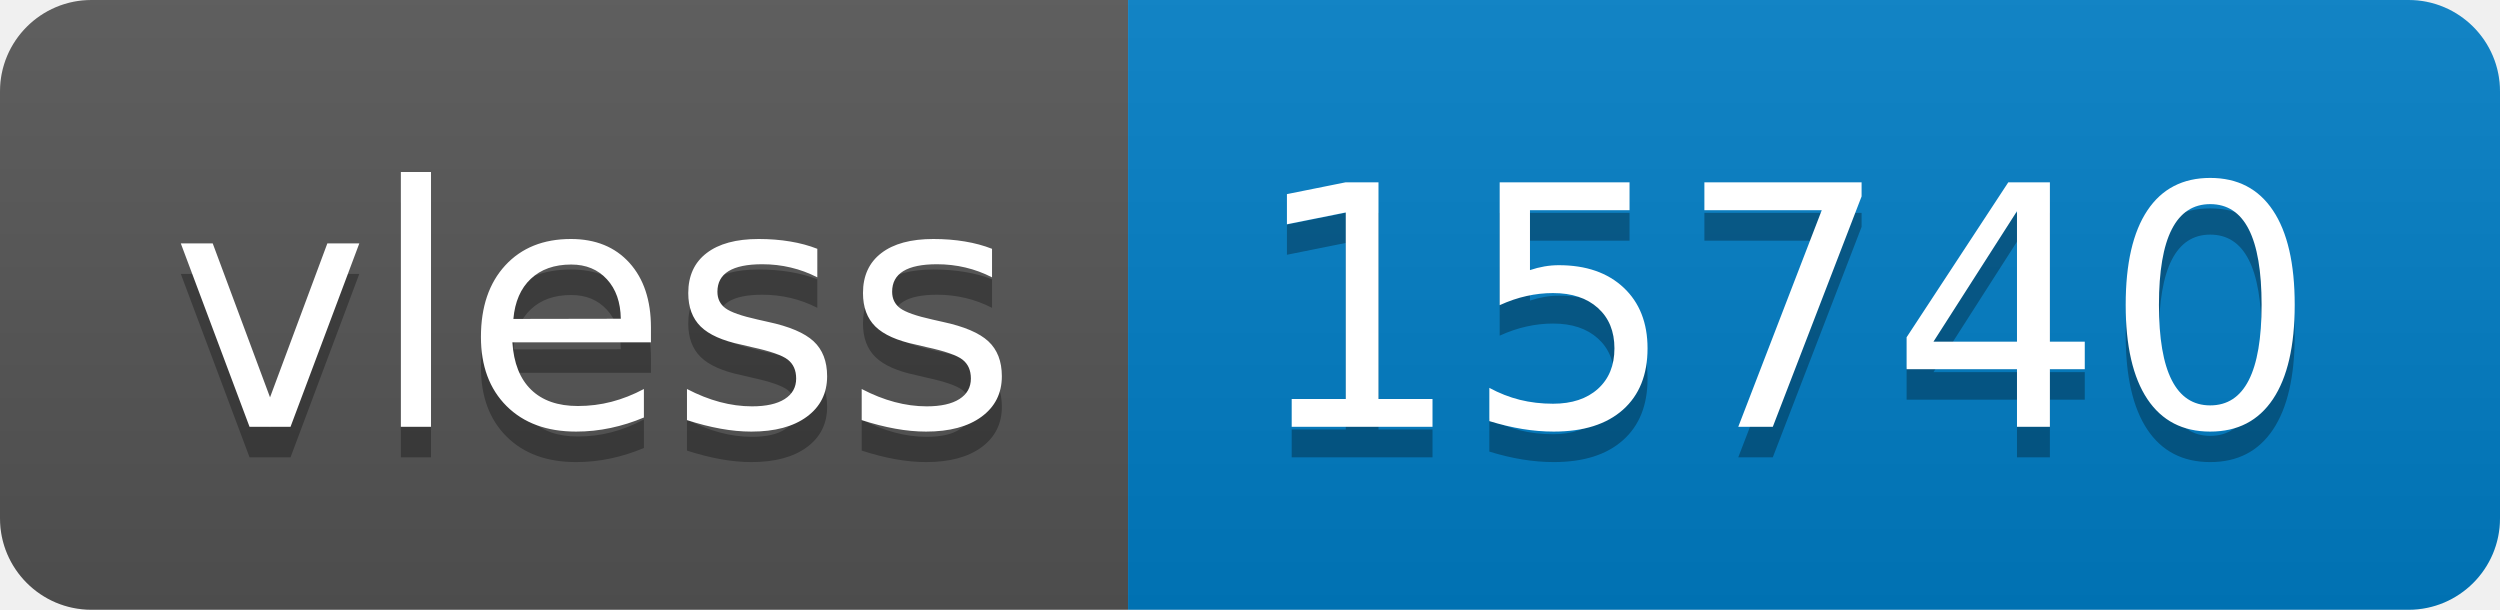
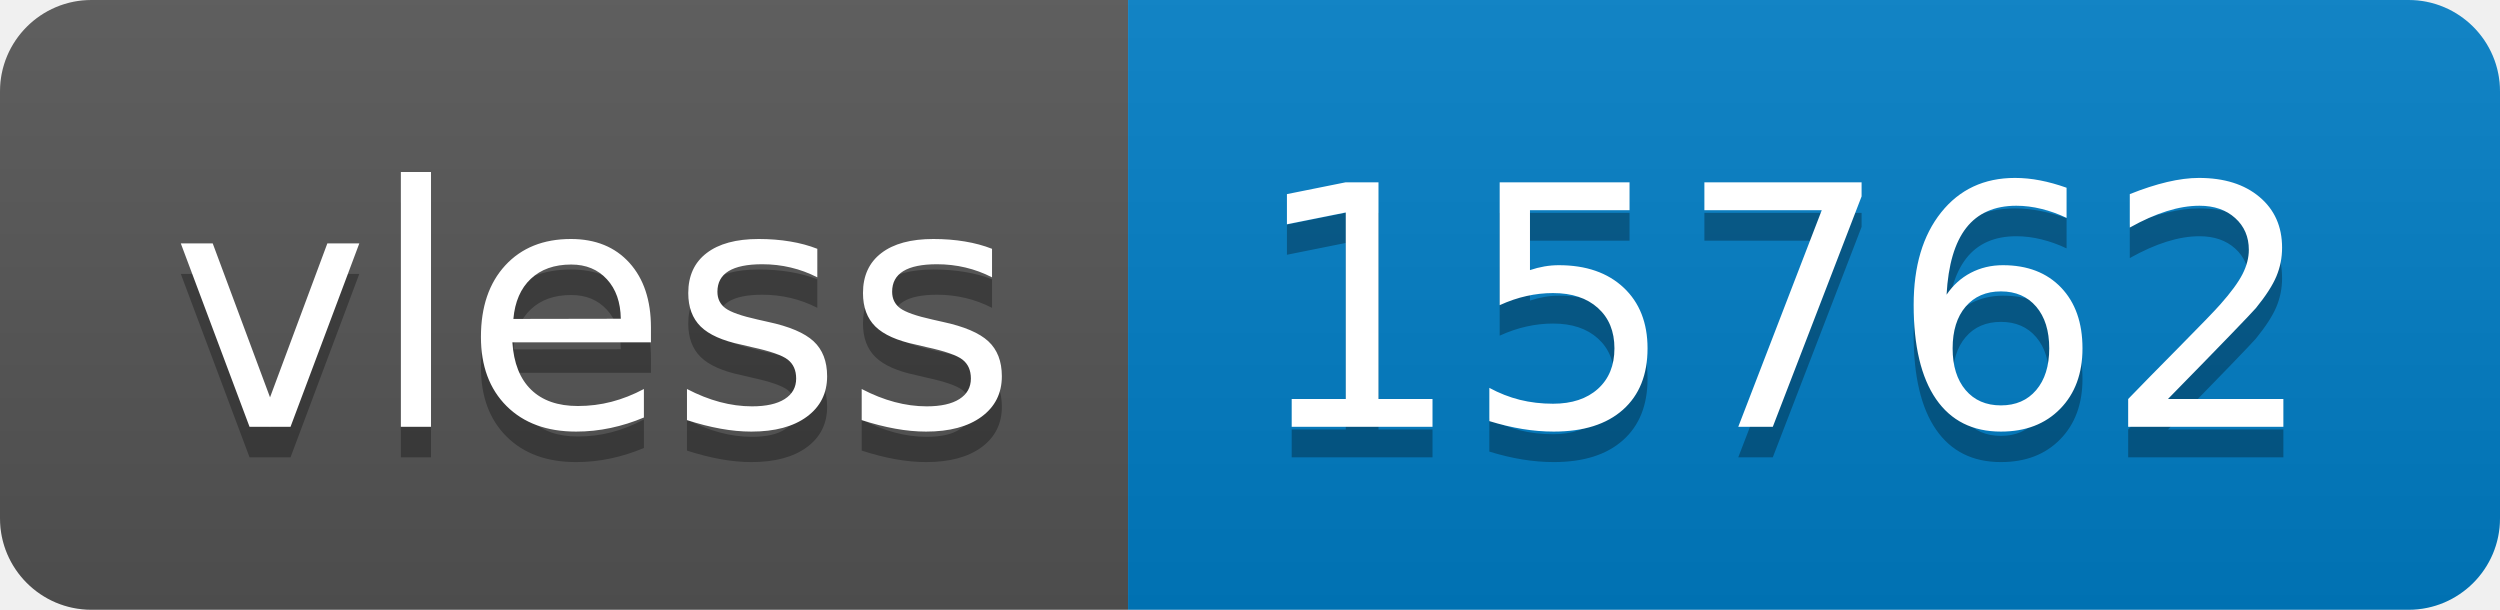
- <svg xmlns="http://www.w3.org/2000/svg" width="82" height="20" role="img" aria-label="vless: 15740">
+ <svg xmlns="http://www.w3.org/2000/svg" width="82" height="20" role="img" aria-label="vless: 15762">
  <linearGradient id="s" x2="0" y2="100%">
    <stop offset="0" stop-color="#bbb" stop-opacity=".1" />
    <stop offset="1" stop-opacity=".1" />
  </linearGradient>
  <clipPath id="r">
    <rect width="82" height="20" rx="3" fill="#fff" />
  </clipPath>
  <g clip-path="url(#r)">
    <rect width="37" height="20" fill="#555" />
    <rect x="37" width="45" height="20" fill="#007ec6" />
    <rect width="82" height="20" fill="url(#s)" />
  </g>
  <g fill="#fff" text-anchor="middle" font-family="Verdana,Geneva,DejaVu Sans,sans-serif" text-rendering="geometricPrecision" font-size="110">
    <text aria-hidden="true" x="195" y="150" fill="#010101" fill-opacity=".3" transform="scale(.1)" textLength="270">vless</text>
    <text x="195" y="140" transform="scale(.1)" fill="#fff" textLength="270">vless</text>
-     <text aria-hidden="true" x="585" y="150" fill="#010101" fill-opacity=".3" transform="scale(.1)" textLength="350">15740</text>
-     <text x="585" y="140" transform="scale(.1)" fill="#fff" textLength="350">15740</text>
+     <text aria-hidden="true" x="585" y="150" fill="#010101" fill-opacity=".3" transform="scale(.1)" textLength="350">15762</text>
+     <text x="585" y="140" transform="scale(.1)" fill="#fff" textLength="350">15762</text>
  </g>
</svg>
